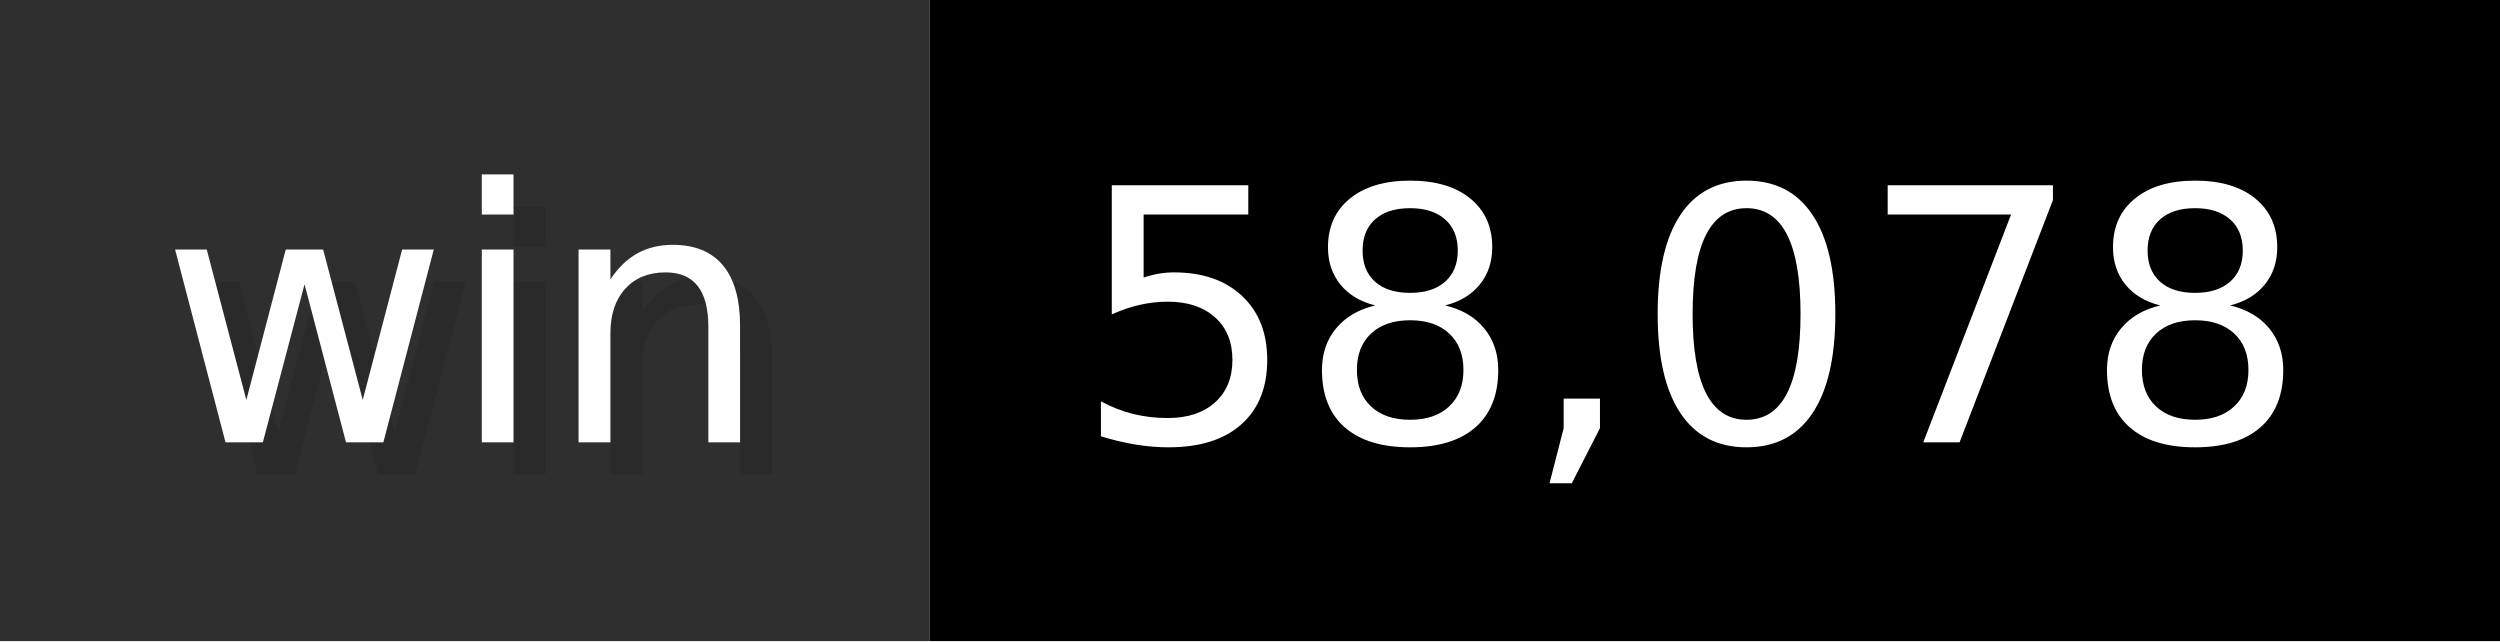
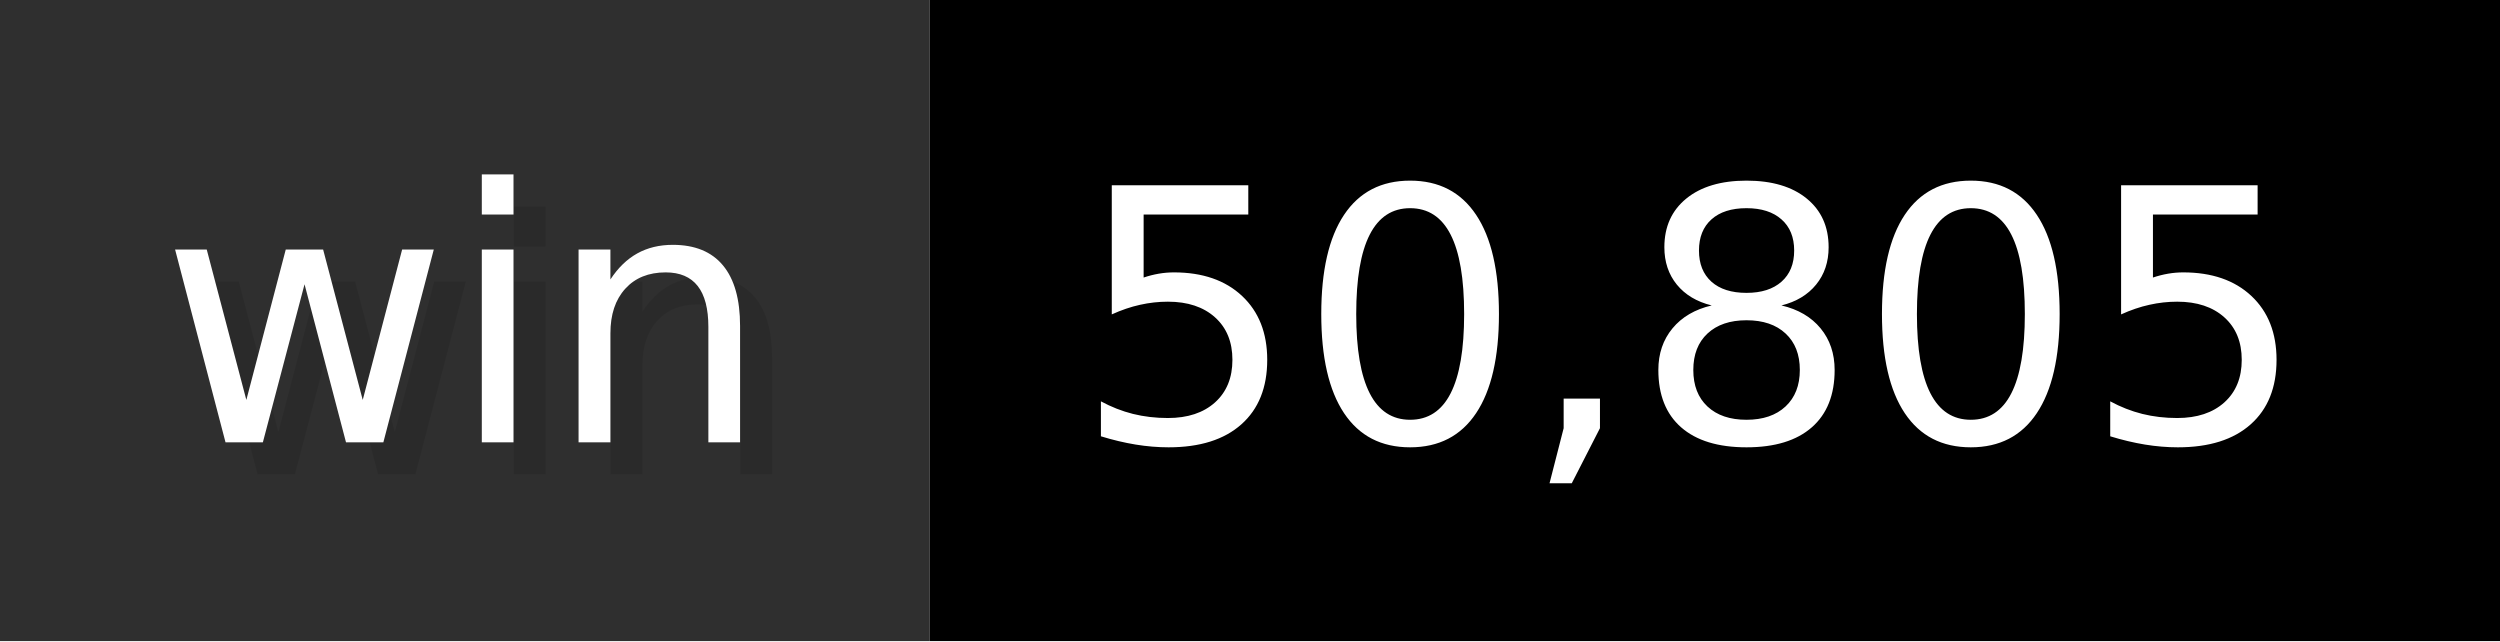
- <svg xmlns="http://www.w3.org/2000/svg" width="78" height="20" viewBox="0 0 780 200" role="img" aria-label="win: 58,078">
+ <svg xmlns="http://www.w3.org/2000/svg" width="78" height="20" viewBox="0 0 780 200" role="img" aria-label="win: 50,805">
  <g>
    <rect fill="#2F2F2F" width="290" height="200" />
    <rect fill="#" x="290" width="490" height="200" />
  </g>
  <g aria-hidden="true" fill="#fff" text-anchor="start" font-family="Verdana,DejaVu Sans,sans-serif" font-size="110">
    <text x="60" y="148" textLength="190" fill="#000" opacity="0.1">win</text>
    <text x="50" y="138" textLength="190">win</text>
-     <text x="345" y="148" textLength="390" fill="#000" opacity="0.1">58,078</text>
-     <text x="335" y="138" textLength="390">58,078</text>
+     <text x="345" y="148" textLength="390" fill="#000" opacity="0.1">50,805</text>
+     <text x="335" y="138" textLength="390">50,805</text>
  </g>
</svg>
